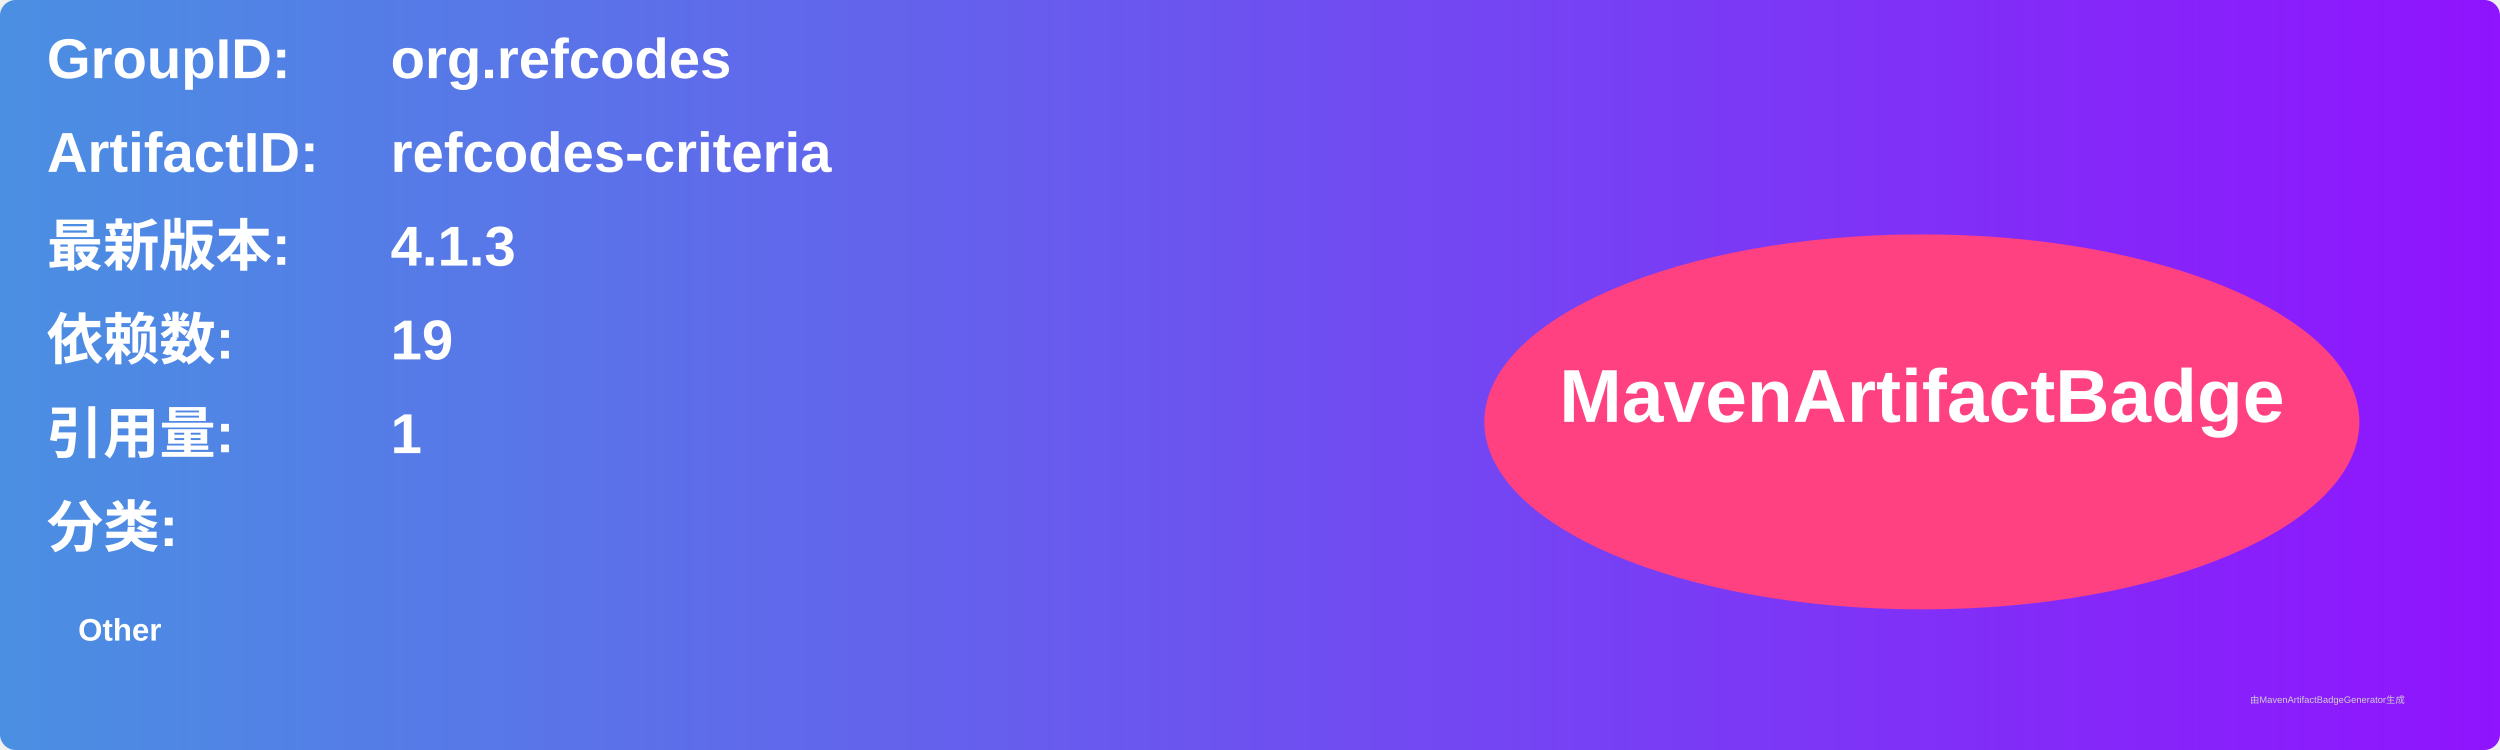
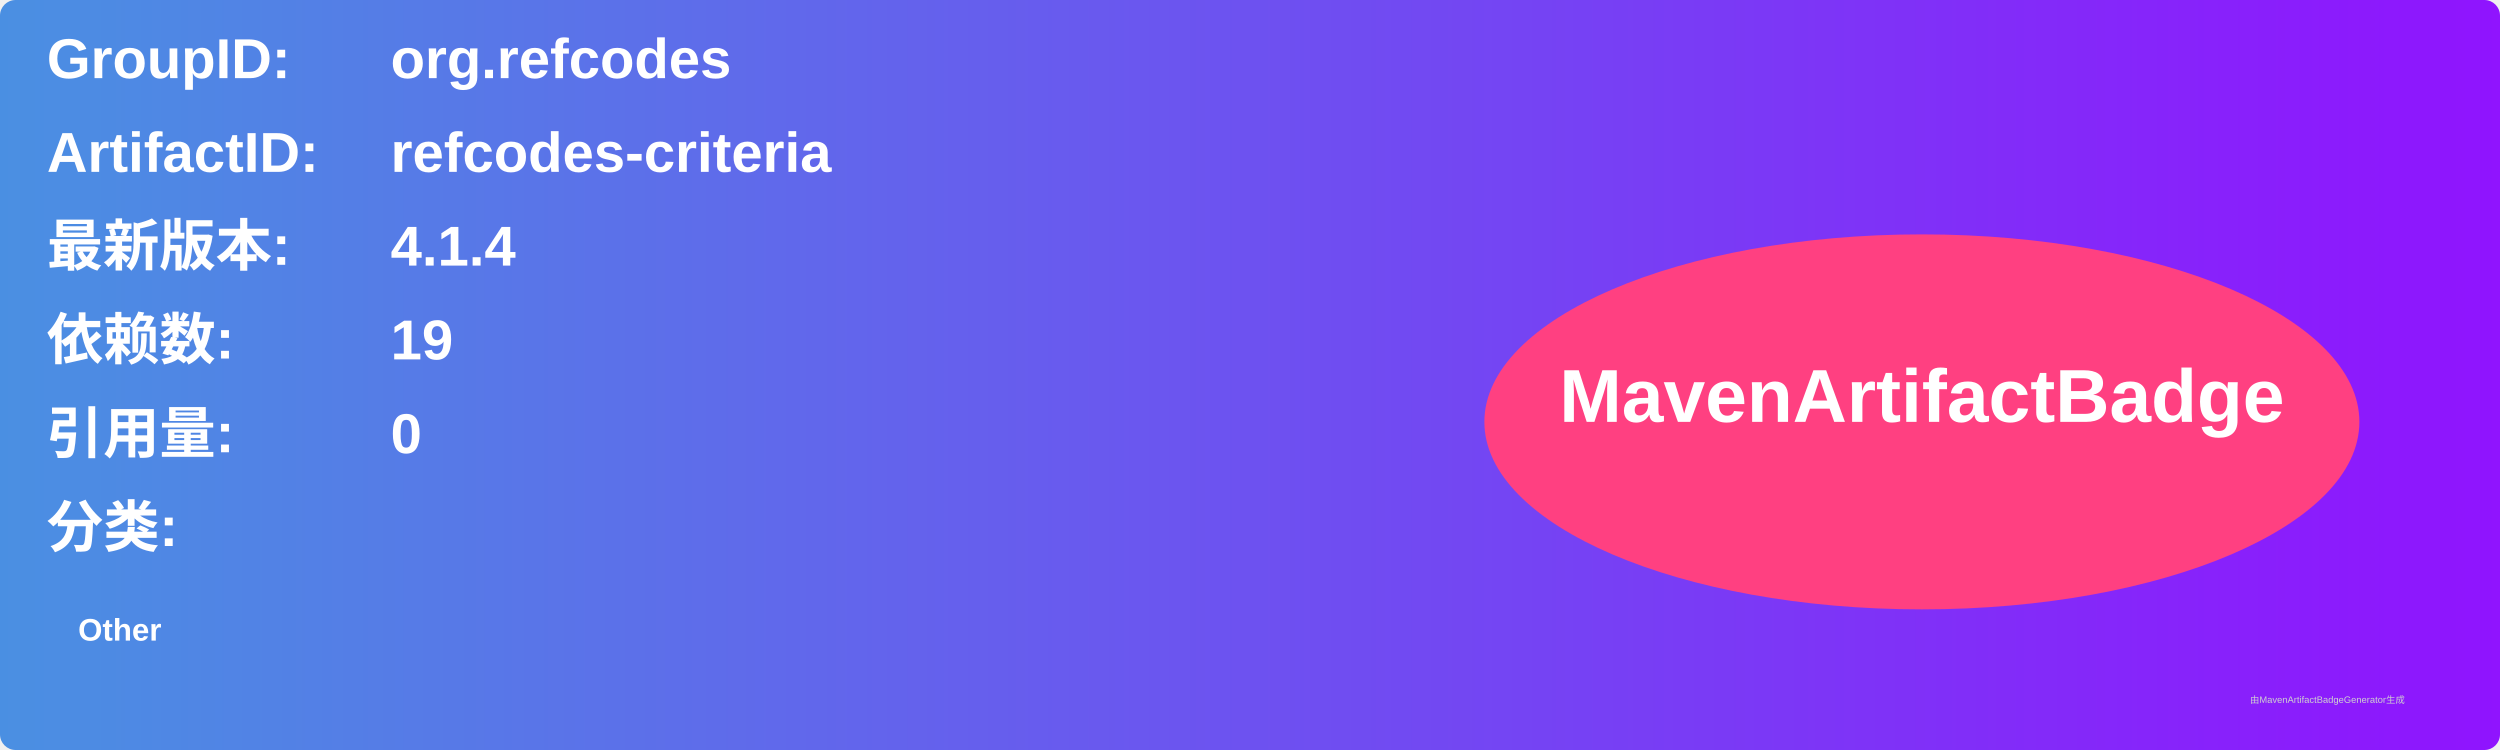
<svg xmlns="http://www.w3.org/2000/svg" width="800" height="240" viewBox="0 0 800 240">
  <linearGradient id="grad" x1="0%" y1="0%" x2="100%" y2="0%">
    <stop offset="0%" stop-color="#4a90e2" />
    <stop offset="100%" stop-color="#9013fe" />
  </linearGradient>
  <rect width="100%" height="100%" rx="5" ry="5" fill="url(#grad)" />
  <g transform="translate(15, 15)">
    <text x="0" y="10" font-family="Arial" font-size="18" fill="white" font-weight="bold" width="260">GroupID:</text>
    <text x="110" y="10" font-family="Arial" font-size="18" fill="white" font-weight="bold" width="460">org.refcodes</text>
    <text x="0" y="40" font-family="Arial" font-size="18" fill="white" font-weight="bold" width="260">ArtifactID:</text>
    <text x="110" y="40" font-family="Arial" font-size="18" fill="white" font-weight="bold" width="460">refcodes-criteria</text>
    <text x="0" y="70" font-family="Arial" font-size="18" fill="white" font-weight="bold">最新版本:</text>
    <text x="110" y="70" font-family="Arial" font-size="18" fill="white" font-weight="bold">
-       <tspan font-weight="bold">4.1.3</tspan>
+       <tspan font-weight="bold">4.1.4</tspan>
    </text>
    <text x="0" y="100" font-family="Arial" font-size="18" fill="white" font-weight="bold">依赖数: </text>
    <text x="110" y="100" font-family="Arial" font-size="18" fill="white">
      <tspan font-weight="bold">19</tspan>
    </text>
    <text x="0" y="130" font-family="Arial" font-size="18" fill="white" font-weight="bold">引用量: </text>
    <text x="110" y="130" font-family="Arial" font-size="18" fill="white">
-       <tspan font-weight="bold">1</tspan>
+       <tspan font-weight="bold">0</tspan>
    </text>
    <text x="0" y="160" font-family="Arial" font-size="18" fill="white" font-weight="bold">分类:</text>
    <text x="10" y="190" font-family="Arial" font-size="10" fill="white">
      <tspan font-weight="bold">Other</tspan>
    </text>
    <ellipse cx="600" cy="120" rx="140" ry="60" fill="#ff4081" />
    <text x="600" y="120" text-anchor="middle" font-family="Arial" font-size="24" fill="white" font-weight="bold">MavenArtifactBadge</text>
  </g>
  <text x="720" y="225" font-family="Arial" font-size="3" fill="#d0d0d0">由MavenArtifactBadgeGenerator生成</text>
</svg>
